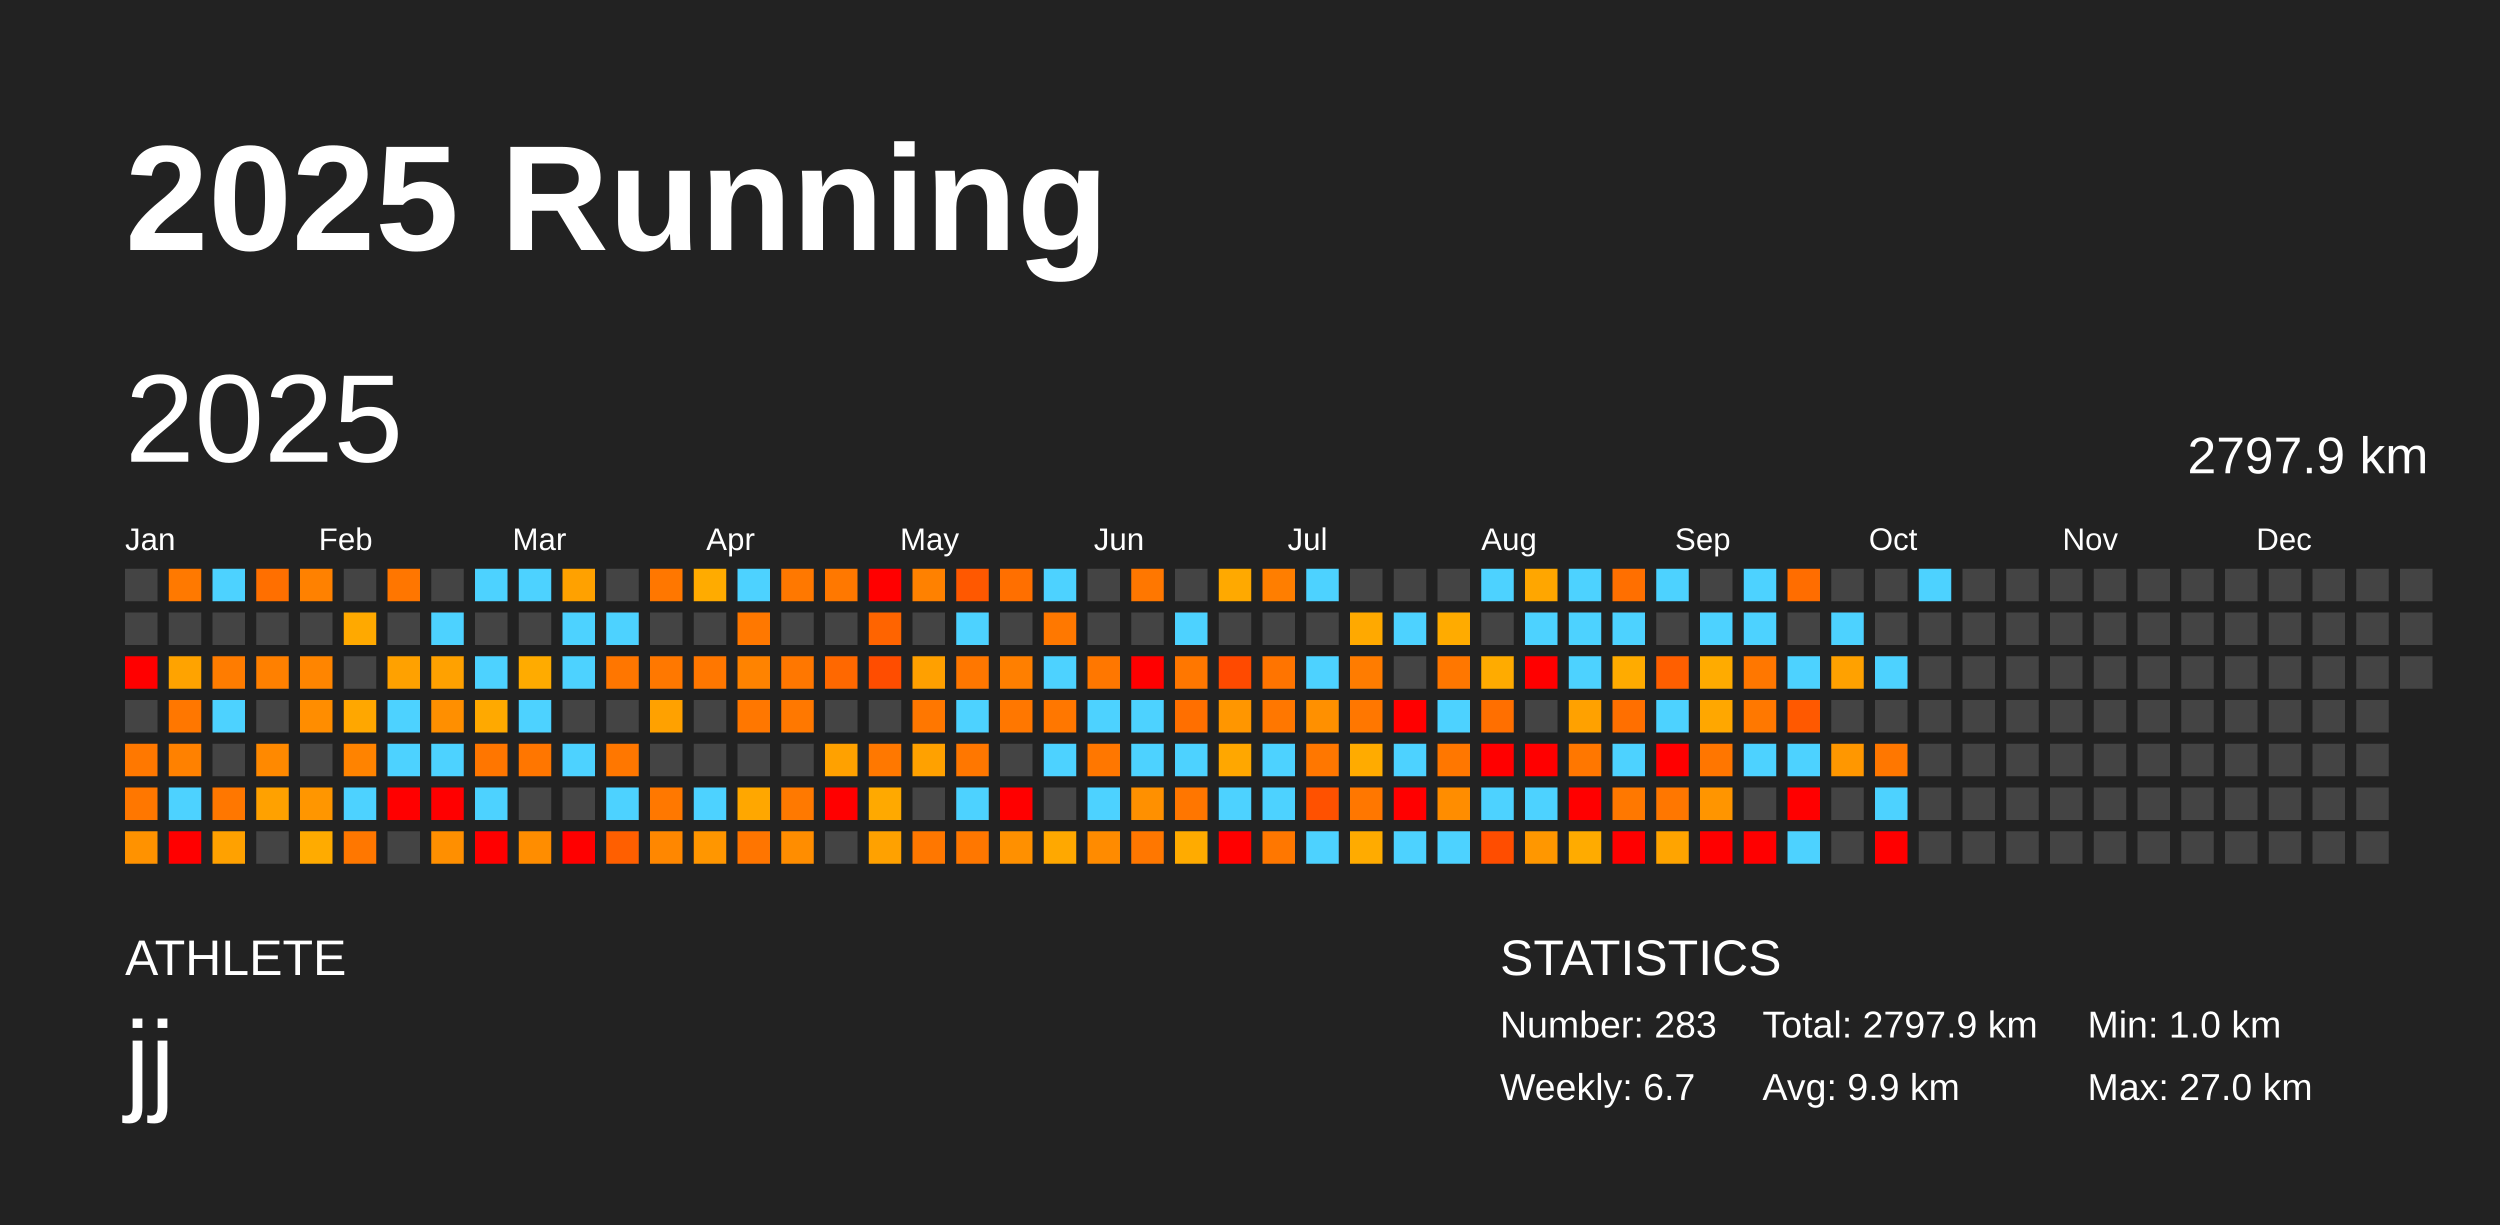
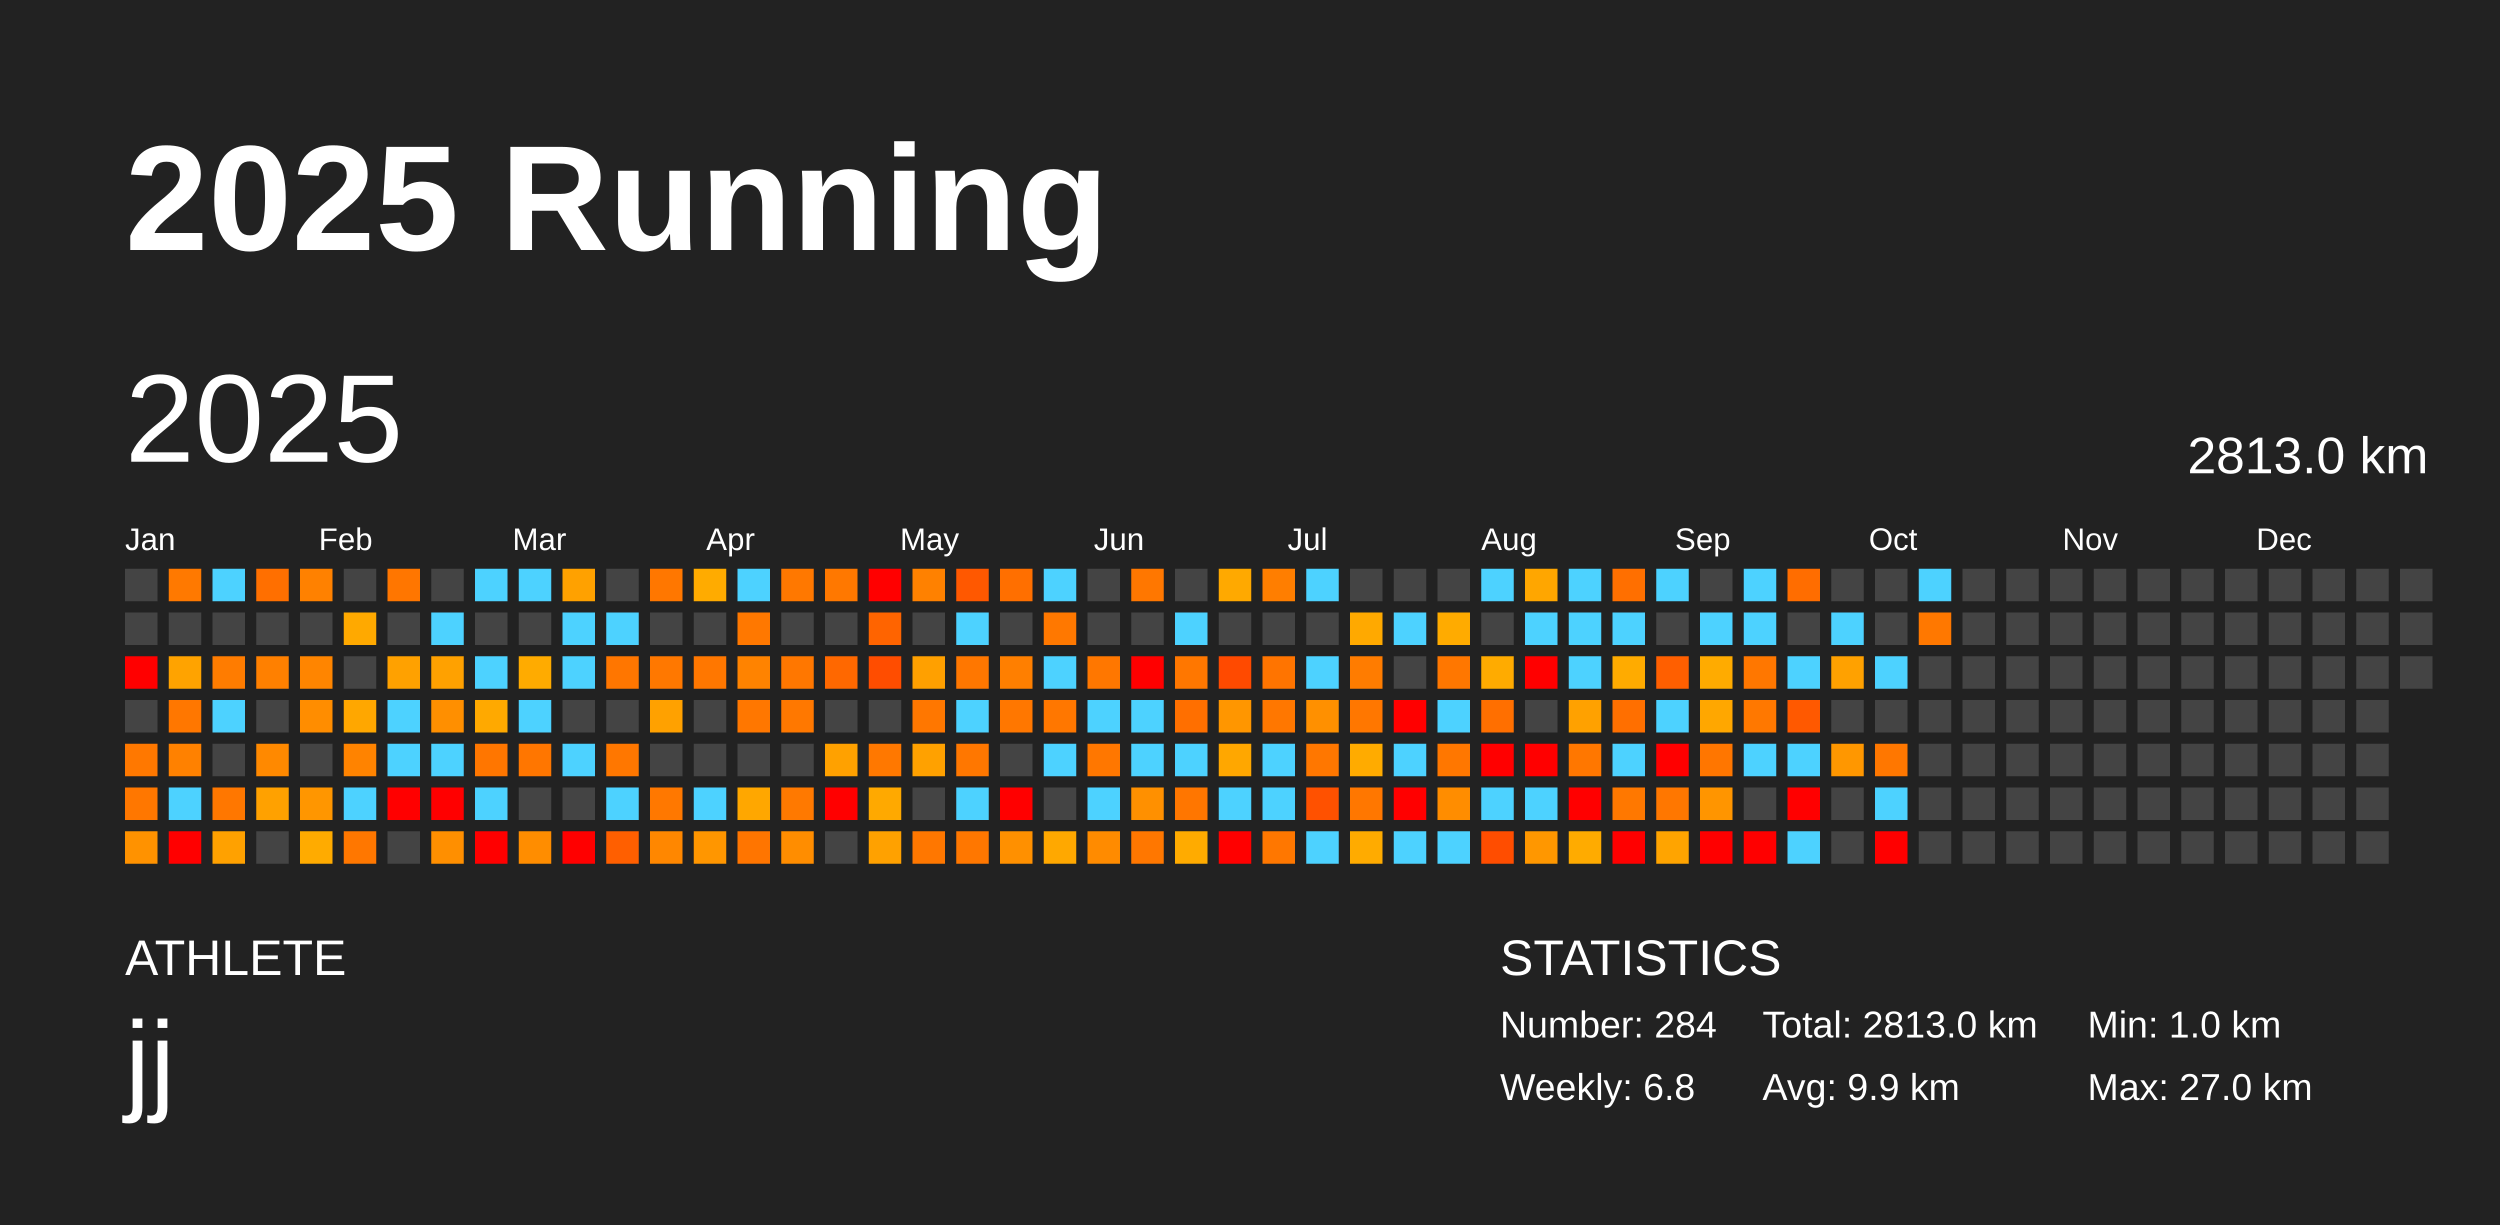
<svg xmlns="http://www.w3.org/2000/svg" baseProfile="full" height="98mm" version="1.1" viewBox="0,0,200,98" width="200mm">
  <defs />
  <rect fill="#222222" height="98" width="200" x="0" y="0" />
  <text fill="#FFFFFF" style="font-size:12px; font-family:Arial; font-weight:bold;" x="10" y="20">2025 Running</text>
  <text fill="#FFFFFF" style="font-size:4px; font-family:Arial" x="10" y="78">ATHLETE</text>
  <text fill="#FFFFFF" style="font-size:9px; font-family:Arial" x="10" y="88">jj</text>
  <text fill="#FFFFFF" style="font-size:4px; font-family:Arial" x="120" y="78">STATISTICS</text>
-   <text fill="#FFFFFF" style="font-size:3px; font-family:Arial" x="120" y="83">Number: 283</text>
-   <text fill="#FFFFFF" style="font-size:3px; font-family:Arial" x="120" y="88">Weekly: 6.7</text>
-   <text fill="#FFFFFF" style="font-size:3px; font-family:Arial" x="141" y="83">Total: 2797.9 km</text>
+   <text fill="#FFFFFF" style="font-size:3px; font-family:Arial" x="120" y="83">Number: 284</text>
+   <text fill="#FFFFFF" style="font-size:3px; font-family:Arial" x="120" y="88">Weekly: 6.8</text>
+   <text fill="#FFFFFF" style="font-size:3px; font-family:Arial" x="141" y="83">Total: 2813.0 km</text>
  <text fill="#FFFFFF" style="font-size:3px; font-family:Arial" x="141" y="88">Avg: 9.9 km</text>
  <text fill="#FFFFFF" style="font-size:3px; font-family:Arial" x="167" y="83">Min: 1.0 km</text>
  <text fill="#FFFFFF" style="font-size:3px; font-family:Arial" x="167" y="88">Max: 27.0 km</text>
  <text dominant-baseline="hanging" fill="#FFFFFF" style="font-size:10.0px; font-family:Arial;" x="10" y="30">2025</text>
-   <text dominant-baseline="hanging" fill="#FFFFFF" style="font-size:4.125px; font-family:Arial;" x="175" y="35">2797.9 km</text>
+   <text dominant-baseline="hanging" fill="#FFFFFF" style="font-size:4.125px; font-family:Arial;" x="175" y="35">2813.0 km</text>
  <text fill="#FFFFFF" style="font-size:2.5px; font-family:Arial" x="10.0" y="44">Jan</text>
  <text fill="#FFFFFF" style="font-size:2.5px; font-family:Arial" x="25.5" y="44">Feb</text>
  <text fill="#FFFFFF" style="font-size:2.5px; font-family:Arial" x="41.0" y="44">Mar</text>
  <text fill="#FFFFFF" style="font-size:2.5px; font-family:Arial" x="56.5" y="44">Apr</text>
  <text fill="#FFFFFF" style="font-size:2.5px; font-family:Arial" x="72.0" y="44">May</text>
  <text fill="#FFFFFF" style="font-size:2.5px; font-family:Arial" x="87.5" y="44">Jun</text>
  <text fill="#FFFFFF" style="font-size:2.5px; font-family:Arial" x="103.0" y="44">Jul</text>
  <text fill="#FFFFFF" style="font-size:2.5px; font-family:Arial" x="118.5" y="44">Aug</text>
  <text fill="#FFFFFF" style="font-size:2.5px; font-family:Arial" x="134.0" y="44">Sep</text>
  <text fill="#FFFFFF" style="font-size:2.5px; font-family:Arial" x="149.5" y="44">Oct</text>
  <text fill="#FFFFFF" style="font-size:2.5px; font-family:Arial" x="165.0" y="44">Nov</text>
  <text fill="#FFFFFF" style="font-size:2.5px; font-family:Arial" x="180.5" y="44">Dec</text>
  <rect fill="#444444" height="2.6" width="2.6" x="10.0" y="45.5" />
  <rect fill="#444444" height="2.6" width="2.6" x="10.0" y="49.0" />
  <rect fill="red" height="2.6" width="2.6" x="10.0" y="52.5" />
  <rect fill="#444444" height="2.6" width="2.6" x="10.0" y="56.0" />
  <rect fill="#ff7800" height="2.6" width="2.6" x="10.0" y="59.5" />
  <rect fill="#ff7700" height="2.6" width="2.6" x="10.0" y="63.0" />
  <rect fill="#ff9200" height="2.6" width="2.6" x="10.0" y="66.5" />
  <rect fill="#ff7900" height="2.6" width="2.6" x="13.5" y="45.5" />
  <rect fill="#444444" height="2.6" width="2.6" x="13.5" y="49.0" />
  <rect fill="#ffa300" height="2.6" width="2.6" x="13.5" y="52.5" />
  <rect fill="#ff7700" height="2.6" width="2.6" x="13.5" y="56.0" />
  <rect fill="#ff8100" height="2.6" width="2.6" x="13.5" y="59.5" />
  <rect fill="#4dd2ff" height="2.6" width="2.6" x="13.5" y="63.0" />
  <rect fill="red" height="2.6" width="2.6" x="13.5" y="66.5" />
  <rect fill="#4dd2ff" height="2.6" width="2.6" x="17.0" y="45.5" />
  <rect fill="#444444" height="2.6" width="2.6" x="17.0" y="49.0" />
  <rect fill="#ff7c00" height="2.6" width="2.6" x="17.0" y="52.5" />
  <rect fill="#4dd2ff" height="2.6" width="2.6" x="17.0" y="56.0" />
  <rect fill="#444444" height="2.6" width="2.6" x="17.0" y="59.5" />
  <rect fill="#ff7700" height="2.6" width="2.6" x="17.0" y="63.0" />
  <rect fill="#ffa100" height="2.6" width="2.6" x="17.0" y="66.5" />
  <rect fill="#ff6f00" height="2.6" width="2.6" x="20.5" y="45.5" />
  <rect fill="#444444" height="2.6" width="2.6" x="20.5" y="49.0" />
  <rect fill="#ff8000" height="2.6" width="2.6" x="20.5" y="52.5" />
  <rect fill="#444444" height="2.6" width="2.6" x="20.5" y="56.0" />
  <rect fill="#ff8900" height="2.6" width="2.6" x="20.5" y="59.5" />
  <rect fill="#ffa100" height="2.6" width="2.6" x="20.5" y="63.0" />
  <rect fill="#444444" height="2.6" width="2.6" x="20.5" y="66.5" />
  <rect fill="#ff8100" height="2.6" width="2.6" x="24.0" y="45.5" />
  <rect fill="#444444" height="2.6" width="2.6" x="24.0" y="49.0" />
  <rect fill="#ff8500" height="2.6" width="2.6" x="24.0" y="52.5" />
  <rect fill="#ff8d00" height="2.6" width="2.6" x="24.0" y="56.0" />
  <rect fill="#444444" height="2.6" width="2.6" x="24.0" y="59.5" />
  <rect fill="#ff9600" height="2.6" width="2.6" x="24.0" y="63.0" />
  <rect fill="#ffab00" height="2.6" width="2.6" x="24.0" y="66.5" />
  <rect fill="#444444" height="2.6" width="2.6" x="27.5" y="45.5" />
  <rect fill="#ffa900" height="2.6" width="2.6" x="27.5" y="49.0" />
  <rect fill="#444444" height="2.6" width="2.6" x="27.5" y="52.5" />
  <rect fill="#ffa700" height="2.6" width="2.6" x="27.5" y="56.0" />
  <rect fill="#ff8300" height="2.6" width="2.6" x="27.5" y="59.5" />
  <rect fill="#4dd2ff" height="2.6" width="2.6" x="27.5" y="63.0" />
  <rect fill="#ff7700" height="2.6" width="2.6" x="27.5" y="66.5" />
  <rect fill="#ff7600" height="2.6" width="2.6" x="31.0" y="45.5" />
  <rect fill="#444444" height="2.6" width="2.6" x="31.0" y="49.0" />
  <rect fill="#ffa100" height="2.6" width="2.6" x="31.0" y="52.5" />
  <rect fill="#4dd2ff" height="2.6" width="2.6" x="31.0" y="56.0" />
  <rect fill="#4dd2ff" height="2.6" width="2.6" x="31.0" y="59.5" />
  <rect fill="red" height="2.6" width="2.6" x="31.0" y="63.0" />
  <rect fill="#444444" height="2.6" width="2.6" x="31.0" y="66.5" />
  <rect fill="#444444" height="2.6" width="2.6" x="34.5" y="45.5" />
  <rect fill="#4dd2ff" height="2.6" width="2.6" x="34.5" y="49.0" />
  <rect fill="#ffa100" height="2.6" width="2.6" x="34.5" y="52.5" />
  <rect fill="#ff8f00" height="2.6" width="2.6" x="34.5" y="56.0" />
  <rect fill="#4dd2ff" height="2.6" width="2.6" x="34.5" y="59.5" />
  <rect fill="red" height="2.6" width="2.6" x="34.5" y="63.0" />
  <rect fill="#ff8f00" height="2.6" width="2.6" x="34.5" y="66.5" />
  <rect fill="#4dd2ff" height="2.6" width="2.6" x="38.0" y="45.5" />
  <rect fill="#444444" height="2.6" width="2.6" x="38.0" y="49.0" />
  <rect fill="#4dd2ff" height="2.6" width="2.6" x="38.0" y="52.5" />
  <rect fill="#ffa900" height="2.6" width="2.6" x="38.0" y="56.0" />
  <rect fill="#ff7600" height="2.6" width="2.6" x="38.0" y="59.5" />
  <rect fill="#4dd2ff" height="2.6" width="2.6" x="38.0" y="63.0" />
  <rect fill="red" height="2.6" width="2.6" x="38.0" y="66.5" />
  <rect fill="#4dd2ff" height="2.6" width="2.6" x="41.5" y="45.5" />
  <rect fill="#444444" height="2.6" width="2.6" x="41.5" y="49.0" />
  <rect fill="#ffab00" height="2.6" width="2.6" x="41.5" y="52.5" />
  <rect fill="#4dd2ff" height="2.6" width="2.6" x="41.5" y="56.0" />
  <rect fill="#ff7600" height="2.6" width="2.6" x="41.5" y="59.5" />
  <rect fill="#444444" height="2.6" width="2.6" x="41.5" y="63.0" />
  <rect fill="#ff8d00" height="2.6" width="2.6" x="41.5" y="66.5" />
  <rect fill="#ffa100" height="2.6" width="2.6" x="45.0" y="45.5" />
  <rect fill="#4dd2ff" height="2.6" width="2.6" x="45.0" y="49.0" />
  <rect fill="#4dd2ff" height="2.6" width="2.6" x="45.0" y="52.5" />
  <rect fill="#444444" height="2.6" width="2.6" x="45.0" y="56.0" />
  <rect fill="#4dd2ff" height="2.6" width="2.6" x="45.0" y="59.5" />
  <rect fill="#444444" height="2.6" width="2.6" x="45.0" y="63.0" />
  <rect fill="red" height="2.6" width="2.6" x="45.0" y="66.5" />
  <rect fill="#444444" height="2.6" width="2.6" x="48.5" y="45.5" />
  <rect fill="#4dd2ff" height="2.6" width="2.6" x="48.5" y="49.0" />
  <rect fill="#ff7600" height="2.6" width="2.6" x="48.5" y="52.5" />
  <rect fill="#444444" height="2.6" width="2.6" x="48.5" y="56.0" />
  <rect fill="#ff7700" height="2.6" width="2.6" x="48.5" y="59.5" />
  <rect fill="#4dd2ff" height="2.6" width="2.6" x="48.5" y="63.0" />
  <rect fill="#ff5f00" height="2.6" width="2.6" x="48.5" y="66.5" />
  <rect fill="#ff7700" height="2.6" width="2.6" x="52.0" y="45.5" />
  <rect fill="#444444" height="2.6" width="2.6" x="52.0" y="49.0" />
  <rect fill="#ff7800" height="2.6" width="2.6" x="52.0" y="52.5" />
  <rect fill="#ffa100" height="2.6" width="2.6" x="52.0" y="56.0" />
  <rect fill="#444444" height="2.6" width="2.6" x="52.0" y="59.5" />
  <rect fill="#ff7800" height="2.6" width="2.6" x="52.0" y="63.0" />
  <rect fill="#ff8700" height="2.6" width="2.6" x="52.0" y="66.5" />
  <rect fill="#ffab00" height="2.6" width="2.6" x="55.5" y="45.5" />
  <rect fill="#444444" height="2.6" width="2.6" x="55.5" y="49.0" />
  <rect fill="#ff7700" height="2.6" width="2.6" x="55.5" y="52.5" />
  <rect fill="#444444" height="2.6" width="2.6" x="55.5" y="56.0" />
  <rect fill="#444444" height="2.6" width="2.6" x="55.5" y="59.5" />
  <rect fill="#4dd2ff" height="2.6" width="2.6" x="55.5" y="63.0" />
  <rect fill="#ff9600" height="2.6" width="2.6" x="55.5" y="66.5" />
  <rect fill="#4dd2ff" height="2.6" width="2.6" x="59.0" y="45.5" />
  <rect fill="#ff7800" height="2.6" width="2.6" x="59.0" y="49.0" />
  <rect fill="#ff8300" height="2.6" width="2.6" x="59.0" y="52.5" />
  <rect fill="#ff7700" height="2.6" width="2.6" x="59.0" y="56.0" />
  <rect fill="#444444" height="2.6" width="2.6" x="59.0" y="59.5" />
  <rect fill="#ffa700" height="2.6" width="2.6" x="59.0" y="63.0" />
  <rect fill="#ff7500" height="2.6" width="2.6" x="59.0" y="66.5" />
  <rect fill="#ff7800" height="2.6" width="2.6" x="62.5" y="45.5" />
  <rect fill="#444444" height="2.6" width="2.6" x="62.5" y="49.0" />
  <rect fill="#ff7700" height="2.6" width="2.6" x="62.5" y="52.5" />
  <rect fill="#ff7800" height="2.6" width="2.6" x="62.5" y="56.0" />
  <rect fill="#444444" height="2.6" width="2.6" x="62.5" y="59.5" />
  <rect fill="#ff7900" height="2.6" width="2.6" x="62.5" y="63.0" />
  <rect fill="#ff8d00" height="2.6" width="2.6" x="62.5" y="66.5" />
  <rect fill="#ff7800" height="2.6" width="2.6" x="66.0" y="45.5" />
  <rect fill="#444444" height="2.6" width="2.6" x="66.0" y="49.0" />
  <rect fill="#ff6800" height="2.6" width="2.6" x="66.0" y="52.5" />
  <rect fill="#444444" height="2.6" width="2.6" x="66.0" y="56.0" />
  <rect fill="#ffa100" height="2.6" width="2.6" x="66.0" y="59.5" />
  <rect fill="red" height="2.6" width="2.6" x="66.0" y="63.0" />
  <rect fill="#444444" height="2.6" width="2.6" x="66.0" y="66.5" />
  <rect fill="red" height="2.6" width="2.6" x="69.5" y="45.5" />
  <rect fill="#ff6400" height="2.6" width="2.6" x="69.5" y="49.0" />
  <rect fill="#ff4d00" height="2.6" width="2.6" x="69.5" y="52.5" />
  <rect fill="#444444" height="2.6" width="2.6" x="69.5" y="56.0" />
  <rect fill="#ff7800" height="2.6" width="2.6" x="69.5" y="59.5" />
  <rect fill="#ffa900" height="2.6" width="2.6" x="69.5" y="63.0" />
  <rect fill="#ffa100" height="2.6" width="2.6" x="69.5" y="66.5" />
  <rect fill="#ff8100" height="2.6" width="2.6" x="73.0" y="45.5" />
  <rect fill="#444444" height="2.6" width="2.6" x="73.0" y="49.0" />
  <rect fill="#ffa000" height="2.6" width="2.6" x="73.0" y="52.5" />
  <rect fill="#ff7700" height="2.6" width="2.6" x="73.0" y="56.0" />
  <rect fill="#ffa100" height="2.6" width="2.6" x="73.0" y="59.5" />
  <rect fill="#444444" height="2.6" width="2.6" x="73.0" y="63.0" />
  <rect fill="#ff7700" height="2.6" width="2.6" x="73.0" y="66.5" />
  <rect fill="#ff5800" height="2.6" width="2.6" x="76.5" y="45.5" />
  <rect fill="#4dd2ff" height="2.6" width="2.6" x="76.5" y="49.0" />
  <rect fill="#ff7700" height="2.6" width="2.6" x="76.5" y="52.5" />
  <rect fill="#4dd2ff" height="2.6" width="2.6" x="76.5" y="56.0" />
  <rect fill="#ff7700" height="2.6" width="2.6" x="76.5" y="59.5" />
  <rect fill="#4dd2ff" height="2.6" width="2.6" x="76.5" y="63.0" />
  <rect fill="#ff7700" height="2.6" width="2.6" x="76.5" y="66.5" />
  <rect fill="#ff6f00" height="2.6" width="2.6" x="80.0" y="45.5" />
  <rect fill="#444444" height="2.6" width="2.6" x="80.0" y="49.0" />
  <rect fill="#ff7f00" height="2.6" width="2.6" x="80.0" y="52.5" />
  <rect fill="#ff7700" height="2.6" width="2.6" x="80.0" y="56.0" />
  <rect fill="#444444" height="2.6" width="2.6" x="80.0" y="59.5" />
  <rect fill="red" height="2.6" width="2.6" x="80.0" y="63.0" />
  <rect fill="#ff9000" height="2.6" width="2.6" x="80.0" y="66.5" />
  <rect fill="#4dd2ff" height="2.6" width="2.6" x="83.5" y="45.5" />
  <rect fill="#ff7800" height="2.6" width="2.6" x="83.5" y="49.0" />
  <rect fill="#4dd2ff" height="2.6" width="2.6" x="83.5" y="52.5" />
  <rect fill="#ff7700" height="2.6" width="2.6" x="83.5" y="56.0" />
  <rect fill="#4dd2ff" height="2.6" width="2.6" x="83.5" y="59.5" />
  <rect fill="#444444" height="2.6" width="2.6" x="83.5" y="63.0" />
  <rect fill="#ffa800" height="2.6" width="2.6" x="83.5" y="66.5" />
  <rect fill="#444444" height="2.6" width="2.6" x="87.0" y="45.5" />
  <rect fill="#444444" height="2.6" width="2.6" x="87.0" y="49.0" />
  <rect fill="#ff7700" height="2.6" width="2.6" x="87.0" y="52.5" />
  <rect fill="#4dd2ff" height="2.6" width="2.6" x="87.0" y="56.0" />
  <rect fill="#ff7700" height="2.6" width="2.6" x="87.0" y="59.5" />
  <rect fill="#4dd2ff" height="2.6" width="2.6" x="87.0" y="63.0" />
  <rect fill="#ff8b00" height="2.6" width="2.6" x="87.0" y="66.5" />
  <rect fill="#ff7700" height="2.6" width="2.6" x="90.5" y="45.5" />
  <rect fill="#444444" height="2.6" width="2.6" x="90.5" y="49.0" />
  <rect fill="red" height="2.6" width="2.6" x="90.5" y="52.5" />
  <rect fill="#4dd2ff" height="2.6" width="2.6" x="90.5" y="56.0" />
  <rect fill="#4dd2ff" height="2.6" width="2.6" x="90.5" y="59.5" />
  <rect fill="#ff9000" height="2.6" width="2.6" x="90.5" y="63.0" />
  <rect fill="#ff7700" height="2.6" width="2.6" x="90.5" y="66.5" />
  <rect fill="#444444" height="2.6" width="2.6" x="94.0" y="45.5" />
  <rect fill="#4dd2ff" height="2.6" width="2.6" x="94.0" y="49.0" />
  <rect fill="#ff7700" height="2.6" width="2.6" x="94.0" y="52.5" />
  <rect fill="#ff6f00" height="2.6" width="2.6" x="94.0" y="56.0" />
  <rect fill="#4dd2ff" height="2.6" width="2.6" x="94.0" y="59.5" />
  <rect fill="#ff7600" height="2.6" width="2.6" x="94.0" y="63.0" />
  <rect fill="#ffab00" height="2.6" width="2.6" x="94.0" y="66.5" />
  <rect fill="#ffa900" height="2.6" width="2.6" x="97.5" y="45.5" />
  <rect fill="#444444" height="2.6" width="2.6" x="97.5" y="49.0" />
  <rect fill="#ff4a00" height="2.6" width="2.6" x="97.5" y="52.5" />
  <rect fill="#ff9600" height="2.6" width="2.6" x="97.5" y="56.0" />
  <rect fill="#ffa700" height="2.6" width="2.6" x="97.5" y="59.5" />
  <rect fill="#4dd2ff" height="2.6" width="2.6" x="97.5" y="63.0" />
  <rect fill="red" height="2.6" width="2.6" x="97.5" y="66.5" />
  <rect fill="#ff7e00" height="2.6" width="2.6" x="101.0" y="45.5" />
  <rect fill="#444444" height="2.6" width="2.6" x="101.0" y="49.0" />
  <rect fill="#ff7400" height="2.6" width="2.6" x="101.0" y="52.5" />
  <rect fill="#ff7700" height="2.6" width="2.6" x="101.0" y="56.0" />
  <rect fill="#4dd2ff" height="2.6" width="2.6" x="101.0" y="59.5" />
  <rect fill="#4dd2ff" height="2.6" width="2.6" x="101.0" y="63.0" />
  <rect fill="#ff7700" height="2.6" width="2.6" x="101.0" y="66.5" />
  <rect fill="#4dd2ff" height="2.6" width="2.6" x="104.5" y="45.5" />
  <rect fill="#444444" height="2.6" width="2.6" x="104.5" y="49.0" />
  <rect fill="#4dd2ff" height="2.6" width="2.6" x="104.5" y="52.5" />
  <rect fill="#ff9000" height="2.6" width="2.6" x="104.5" y="56.0" />
  <rect fill="#ff7700" height="2.6" width="2.6" x="104.5" y="59.5" />
  <rect fill="#ff5100" height="2.6" width="2.6" x="104.5" y="63.0" />
  <rect fill="#4dd2ff" height="2.6" width="2.6" x="104.5" y="66.5" />
  <rect fill="#444444" height="2.6" width="2.6" x="108.0" y="45.5" />
  <rect fill="#ffa900" height="2.6" width="2.6" x="108.0" y="49.0" />
  <rect fill="#ff7c00" height="2.6" width="2.6" x="108.0" y="52.5" />
  <rect fill="#ff7700" height="2.6" width="2.6" x="108.0" y="56.0" />
  <rect fill="#ffab00" height="2.6" width="2.6" x="108.0" y="59.5" />
  <rect fill="#ff7700" height="2.6" width="2.6" x="108.0" y="63.0" />
  <rect fill="#ffab00" height="2.6" width="2.6" x="108.0" y="66.5" />
  <rect fill="#444444" height="2.6" width="2.6" x="111.5" y="45.5" />
  <rect fill="#4dd2ff" height="2.6" width="2.6" x="111.5" y="49.0" />
  <rect fill="#444444" height="2.6" width="2.6" x="111.5" y="52.5" />
  <rect fill="red" height="2.6" width="2.6" x="111.5" y="56.0" />
  <rect fill="#4dd2ff" height="2.6" width="2.6" x="111.5" y="59.5" />
  <rect fill="red" height="2.6" width="2.6" x="111.5" y="63.0" />
  <rect fill="#4dd2ff" height="2.6" width="2.6" x="111.5" y="66.5" />
  <rect fill="#444444" height="2.6" width="2.6" x="115.0" y="45.5" />
  <rect fill="#ffab00" height="2.6" width="2.6" x="115.0" y="49.0" />
  <rect fill="#ff7700" height="2.6" width="2.6" x="115.0" y="52.5" />
  <rect fill="#4dd2ff" height="2.6" width="2.6" x="115.0" y="56.0" />
  <rect fill="#ff7700" height="2.6" width="2.6" x="115.0" y="59.5" />
  <rect fill="#ff8d00" height="2.6" width="2.6" x="115.0" y="63.0" />
  <rect fill="#4dd2ff" height="2.6" width="2.6" x="115.0" y="66.5" />
  <rect fill="#4dd2ff" height="2.6" width="2.6" x="118.5" y="45.5" />
  <rect fill="#444444" height="2.6" width="2.6" x="118.5" y="49.0" />
  <rect fill="#ffab00" height="2.6" width="2.6" x="118.5" y="52.5" />
  <rect fill="#ff6f00" height="2.6" width="2.6" x="118.5" y="56.0" />
  <rect fill="red" height="2.6" width="2.6" x="118.5" y="59.5" />
  <rect fill="#4dd2ff" height="2.6" width="2.6" x="118.5" y="63.0" />
  <rect fill="#ff4d00" height="2.6" width="2.6" x="118.5" y="66.5" />
  <rect fill="#ffa600" height="2.6" width="2.6" x="122.0" y="45.5" />
  <rect fill="#4dd2ff" height="2.6" width="2.6" x="122.0" y="49.0" />
  <rect fill="red" height="2.6" width="2.6" x="122.0" y="52.5" />
  <rect fill="#444444" height="2.6" width="2.6" x="122.0" y="56.0" />
  <rect fill="red" height="2.6" width="2.6" x="122.0" y="59.5" />
  <rect fill="#4dd2ff" height="2.6" width="2.6" x="122.0" y="63.0" />
  <rect fill="#ff9700" height="2.6" width="2.6" x="122.0" y="66.5" />
  <rect fill="#4dd2ff" height="2.6" width="2.6" x="125.5" y="45.5" />
  <rect fill="#4dd2ff" height="2.6" width="2.6" x="125.5" y="49.0" />
  <rect fill="#4dd2ff" height="2.6" width="2.6" x="125.5" y="52.5" />
  <rect fill="#ffa100" height="2.6" width="2.6" x="125.5" y="56.0" />
  <rect fill="#ff7700" height="2.6" width="2.6" x="125.5" y="59.5" />
  <rect fill="red" height="2.6" width="2.6" x="125.5" y="63.0" />
  <rect fill="#ffab00" height="2.6" width="2.6" x="125.5" y="66.5" />
  <rect fill="#ff6f00" height="2.6" width="2.6" x="129.0" y="45.5" />
  <rect fill="#4dd2ff" height="2.6" width="2.6" x="129.0" y="49.0" />
  <rect fill="#ffab00" height="2.6" width="2.6" x="129.0" y="52.5" />
  <rect fill="#ff6f00" height="2.6" width="2.6" x="129.0" y="56.0" />
  <rect fill="#4dd2ff" height="2.6" width="2.6" x="129.0" y="59.5" />
  <rect fill="#ff7800" height="2.6" width="2.6" x="129.0" y="63.0" />
  <rect fill="red" height="2.6" width="2.6" x="129.0" y="66.5" />
  <rect fill="#4dd2ff" height="2.6" width="2.6" x="132.5" y="45.5" />
  <rect fill="#444444" height="2.6" width="2.6" x="132.5" y="49.0" />
  <rect fill="#ff5f00" height="2.6" width="2.6" x="132.5" y="52.5" />
  <rect fill="#4dd2ff" height="2.6" width="2.6" x="132.5" y="56.0" />
  <rect fill="red" height="2.6" width="2.6" x="132.5" y="59.5" />
  <rect fill="#ff7700" height="2.6" width="2.6" x="132.5" y="63.0" />
  <rect fill="#ffa400" height="2.6" width="2.6" x="132.5" y="66.5" />
  <rect fill="#444444" height="2.6" width="2.6" x="136.0" y="45.5" />
  <rect fill="#4dd2ff" height="2.6" width="2.6" x="136.0" y="49.0" />
  <rect fill="#ffab00" height="2.6" width="2.6" x="136.0" y="52.5" />
  <rect fill="#ffa700" height="2.6" width="2.6" x="136.0" y="56.0" />
  <rect fill="#ff7600" height="2.6" width="2.6" x="136.0" y="59.5" />
  <rect fill="#ff9500" height="2.6" width="2.6" x="136.0" y="63.0" />
  <rect fill="red" height="2.6" width="2.6" x="136.0" y="66.5" />
  <rect fill="#4dd2ff" height="2.6" width="2.6" x="139.5" y="45.5" />
  <rect fill="#4dd2ff" height="2.6" width="2.6" x="139.5" y="49.0" />
  <rect fill="#ff7700" height="2.6" width="2.6" x="139.5" y="52.5" />
  <rect fill="#ff7800" height="2.6" width="2.6" x="139.5" y="56.0" />
  <rect fill="#4dd2ff" height="2.6" width="2.6" x="139.5" y="59.5" />
  <rect fill="#444444" height="2.6" width="2.6" x="139.5" y="63.0" />
  <rect fill="red" height="2.6" width="2.6" x="139.5" y="66.5" />
  <rect fill="#ff6d00" height="2.6" width="2.6" x="143.0" y="45.5" />
  <rect fill="#444444" height="2.6" width="2.6" x="143.0" y="49.0" />
  <rect fill="#4dd2ff" height="2.6" width="2.6" x="143.0" y="52.5" />
  <rect fill="#ff5900" height="2.6" width="2.6" x="143.0" y="56.0" />
  <rect fill="#4dd2ff" height="2.6" width="2.6" x="143.0" y="59.5" />
  <rect fill="red" height="2.6" width="2.6" x="143.0" y="63.0" />
  <rect fill="#4dd2ff" height="2.6" width="2.6" x="143.0" y="66.5" />
  <rect fill="#444444" height="2.6" width="2.6" x="146.5" y="45.5" />
  <rect fill="#4dd2ff" height="2.6" width="2.6" x="146.5" y="49.0" />
  <rect fill="#ffa100" height="2.6" width="2.6" x="146.5" y="52.5" />
  <rect fill="#444444" height="2.6" width="2.6" x="146.5" y="56.0" />
  <rect fill="#ff9700" height="2.6" width="2.6" x="146.5" y="59.5" />
  <rect fill="#444444" height="2.6" width="2.6" x="146.5" y="63.0" />
  <rect fill="#444444" height="2.6" width="2.6" x="146.5" y="66.5" />
  <rect fill="#444444" height="2.6" width="2.6" x="150.0" y="45.5" />
  <rect fill="#444444" height="2.6" width="2.6" x="150.0" y="49.0" />
  <rect fill="#4dd2ff" height="2.6" width="2.6" x="150.0" y="52.5" />
  <rect fill="#444444" height="2.6" width="2.6" x="150.0" y="56.0" />
  <rect fill="#ff7700" height="2.6" width="2.6" x="150.0" y="59.5" />
  <rect fill="#4dd2ff" height="2.6" width="2.6" x="150.0" y="63.0" />
  <rect fill="red" height="2.6" width="2.6" x="150.0" y="66.5" />
  <rect fill="#4dd2ff" height="2.6" width="2.6" x="153.5" y="45.5" />
-   <rect fill="#444444" height="2.6" width="2.6" x="153.5" y="49.0" />
+   <rect fill="#ff7800" height="2.6" width="2.6" x="153.5" y="49.0" />
  <rect fill="#444444" height="2.6" width="2.6" x="153.5" y="52.5" />
  <rect fill="#444444" height="2.6" width="2.6" x="153.5" y="56.0" />
  <rect fill="#444444" height="2.6" width="2.6" x="153.5" y="59.5" />
  <rect fill="#444444" height="2.6" width="2.6" x="153.5" y="63.0" />
  <rect fill="#444444" height="2.6" width="2.6" x="153.5" y="66.5" />
  <rect fill="#444444" height="2.6" width="2.6" x="157.0" y="45.5" />
  <rect fill="#444444" height="2.6" width="2.6" x="157.0" y="49.0" />
  <rect fill="#444444" height="2.6" width="2.6" x="157.0" y="52.5" />
  <rect fill="#444444" height="2.6" width="2.6" x="157.0" y="56.0" />
  <rect fill="#444444" height="2.6" width="2.6" x="157.0" y="59.5" />
  <rect fill="#444444" height="2.6" width="2.6" x="157.0" y="63.0" />
  <rect fill="#444444" height="2.6" width="2.6" x="157.0" y="66.5" />
  <rect fill="#444444" height="2.6" width="2.6" x="160.5" y="45.5" />
  <rect fill="#444444" height="2.6" width="2.6" x="160.5" y="49.0" />
  <rect fill="#444444" height="2.6" width="2.6" x="160.5" y="52.5" />
  <rect fill="#444444" height="2.6" width="2.6" x="160.5" y="56.0" />
  <rect fill="#444444" height="2.6" width="2.6" x="160.5" y="59.5" />
  <rect fill="#444444" height="2.6" width="2.6" x="160.5" y="63.0" />
  <rect fill="#444444" height="2.6" width="2.6" x="160.5" y="66.5" />
  <rect fill="#444444" height="2.6" width="2.6" x="164.0" y="45.5" />
  <rect fill="#444444" height="2.6" width="2.6" x="164.0" y="49.0" />
  <rect fill="#444444" height="2.6" width="2.6" x="164.0" y="52.5" />
  <rect fill="#444444" height="2.6" width="2.6" x="164.0" y="56.0" />
  <rect fill="#444444" height="2.6" width="2.6" x="164.0" y="59.5" />
  <rect fill="#444444" height="2.6" width="2.6" x="164.0" y="63.0" />
  <rect fill="#444444" height="2.6" width="2.6" x="164.0" y="66.5" />
  <rect fill="#444444" height="2.6" width="2.6" x="167.5" y="45.5" />
  <rect fill="#444444" height="2.6" width="2.6" x="167.5" y="49.0" />
  <rect fill="#444444" height="2.6" width="2.6" x="167.5" y="52.5" />
  <rect fill="#444444" height="2.6" width="2.6" x="167.5" y="56.0" />
  <rect fill="#444444" height="2.6" width="2.6" x="167.5" y="59.5" />
  <rect fill="#444444" height="2.6" width="2.6" x="167.5" y="63.0" />
  <rect fill="#444444" height="2.6" width="2.6" x="167.5" y="66.5" />
  <rect fill="#444444" height="2.6" width="2.6" x="171.0" y="45.5" />
  <rect fill="#444444" height="2.6" width="2.6" x="171.0" y="49.0" />
  <rect fill="#444444" height="2.6" width="2.6" x="171.0" y="52.5" />
  <rect fill="#444444" height="2.6" width="2.6" x="171.0" y="56.0" />
  <rect fill="#444444" height="2.6" width="2.6" x="171.0" y="59.5" />
  <rect fill="#444444" height="2.6" width="2.6" x="171.0" y="63.0" />
  <rect fill="#444444" height="2.6" width="2.6" x="171.0" y="66.5" />
  <rect fill="#444444" height="2.6" width="2.6" x="174.5" y="45.5" />
  <rect fill="#444444" height="2.6" width="2.6" x="174.5" y="49.0" />
  <rect fill="#444444" height="2.6" width="2.6" x="174.5" y="52.5" />
  <rect fill="#444444" height="2.6" width="2.6" x="174.5" y="56.0" />
  <rect fill="#444444" height="2.6" width="2.6" x="174.5" y="59.5" />
  <rect fill="#444444" height="2.6" width="2.6" x="174.5" y="63.0" />
  <rect fill="#444444" height="2.6" width="2.6" x="174.5" y="66.5" />
  <rect fill="#444444" height="2.6" width="2.6" x="178.0" y="45.5" />
  <rect fill="#444444" height="2.6" width="2.6" x="178.0" y="49.0" />
  <rect fill="#444444" height="2.6" width="2.6" x="178.0" y="52.5" />
  <rect fill="#444444" height="2.6" width="2.6" x="178.0" y="56.0" />
  <rect fill="#444444" height="2.6" width="2.6" x="178.0" y="59.5" />
  <rect fill="#444444" height="2.6" width="2.6" x="178.0" y="63.0" />
  <rect fill="#444444" height="2.6" width="2.6" x="178.0" y="66.5" />
  <rect fill="#444444" height="2.6" width="2.6" x="181.5" y="45.5" />
  <rect fill="#444444" height="2.6" width="2.6" x="181.5" y="49.0" />
  <rect fill="#444444" height="2.6" width="2.6" x="181.5" y="52.5" />
  <rect fill="#444444" height="2.6" width="2.6" x="181.5" y="56.0" />
  <rect fill="#444444" height="2.6" width="2.6" x="181.5" y="59.5" />
  <rect fill="#444444" height="2.6" width="2.6" x="181.5" y="63.0" />
  <rect fill="#444444" height="2.6" width="2.6" x="181.5" y="66.5" />
  <rect fill="#444444" height="2.6" width="2.6" x="185.0" y="45.5" />
  <rect fill="#444444" height="2.6" width="2.6" x="185.0" y="49.0" />
  <rect fill="#444444" height="2.6" width="2.6" x="185.0" y="52.5" />
  <rect fill="#444444" height="2.6" width="2.6" x="185.0" y="56.0" />
  <rect fill="#444444" height="2.6" width="2.6" x="185.0" y="59.5" />
  <rect fill="#444444" height="2.6" width="2.6" x="185.0" y="63.0" />
  <rect fill="#444444" height="2.6" width="2.6" x="185.0" y="66.5" />
  <rect fill="#444444" height="2.6" width="2.6" x="188.5" y="45.5" />
  <rect fill="#444444" height="2.6" width="2.6" x="188.5" y="49.0" />
  <rect fill="#444444" height="2.6" width="2.6" x="188.5" y="52.5" />
  <rect fill="#444444" height="2.6" width="2.6" x="188.5" y="56.0" />
  <rect fill="#444444" height="2.6" width="2.6" x="188.5" y="59.5" />
  <rect fill="#444444" height="2.6" width="2.6" x="188.5" y="63.0" />
  <rect fill="#444444" height="2.6" width="2.6" x="188.5" y="66.5" />
  <rect fill="#444444" height="2.6" width="2.6" x="192.0" y="45.5" />
  <rect fill="#444444" height="2.6" width="2.6" x="192.0" y="49.0" />
  <rect fill="#444444" height="2.6" width="2.6" x="192.0" y="52.5" />
</svg>
